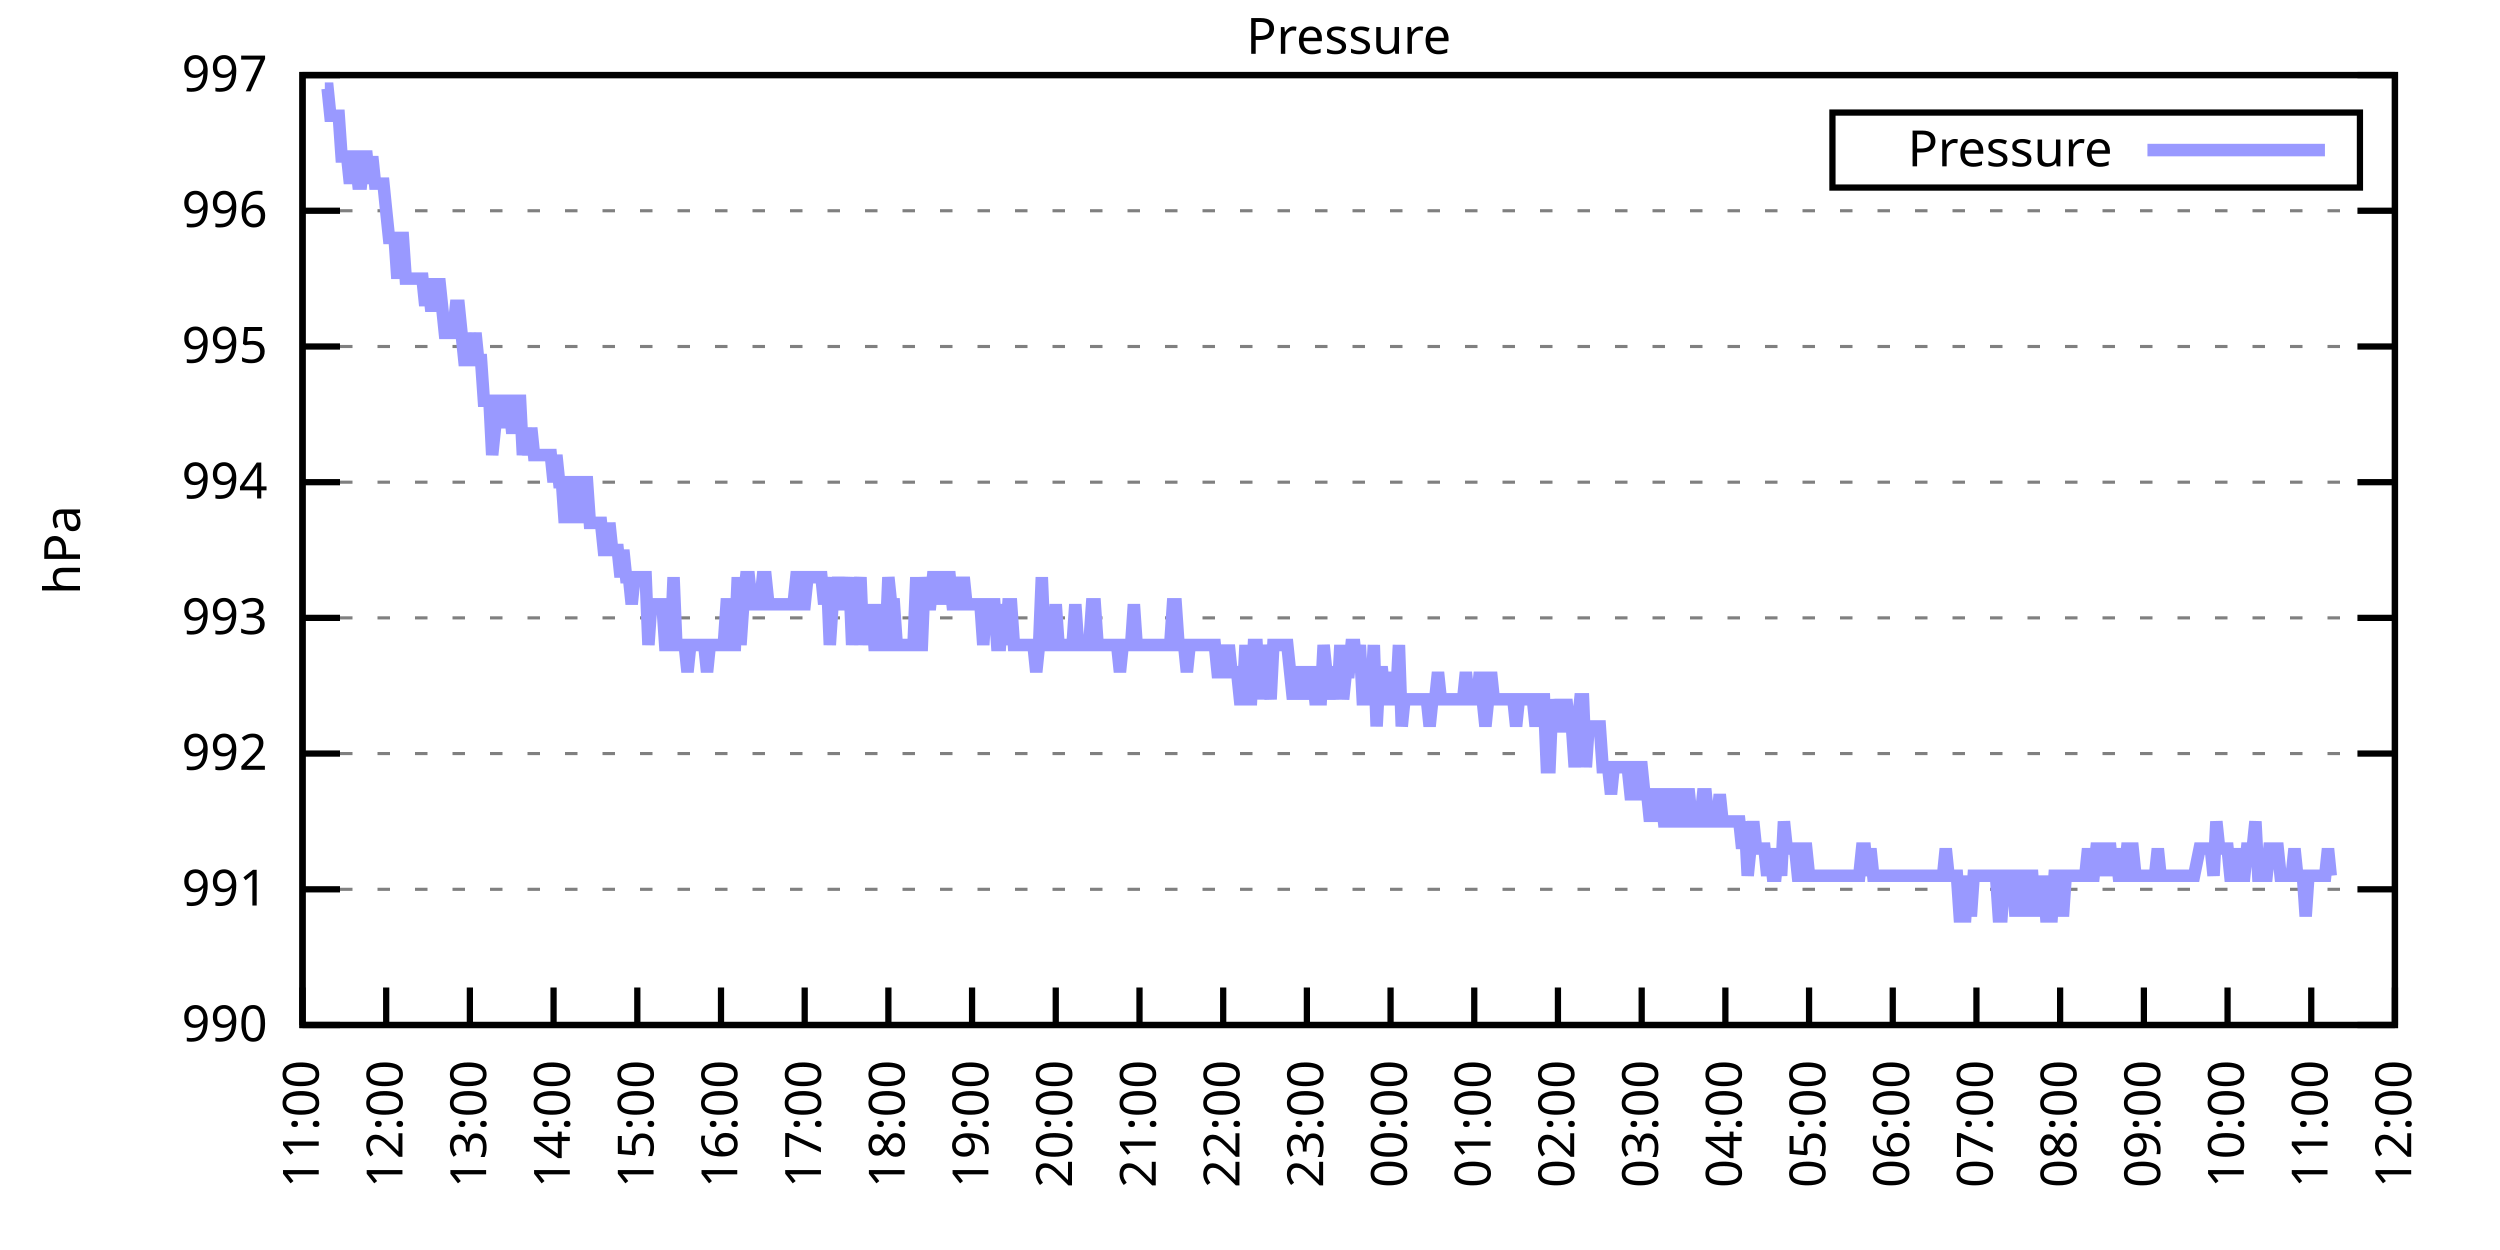
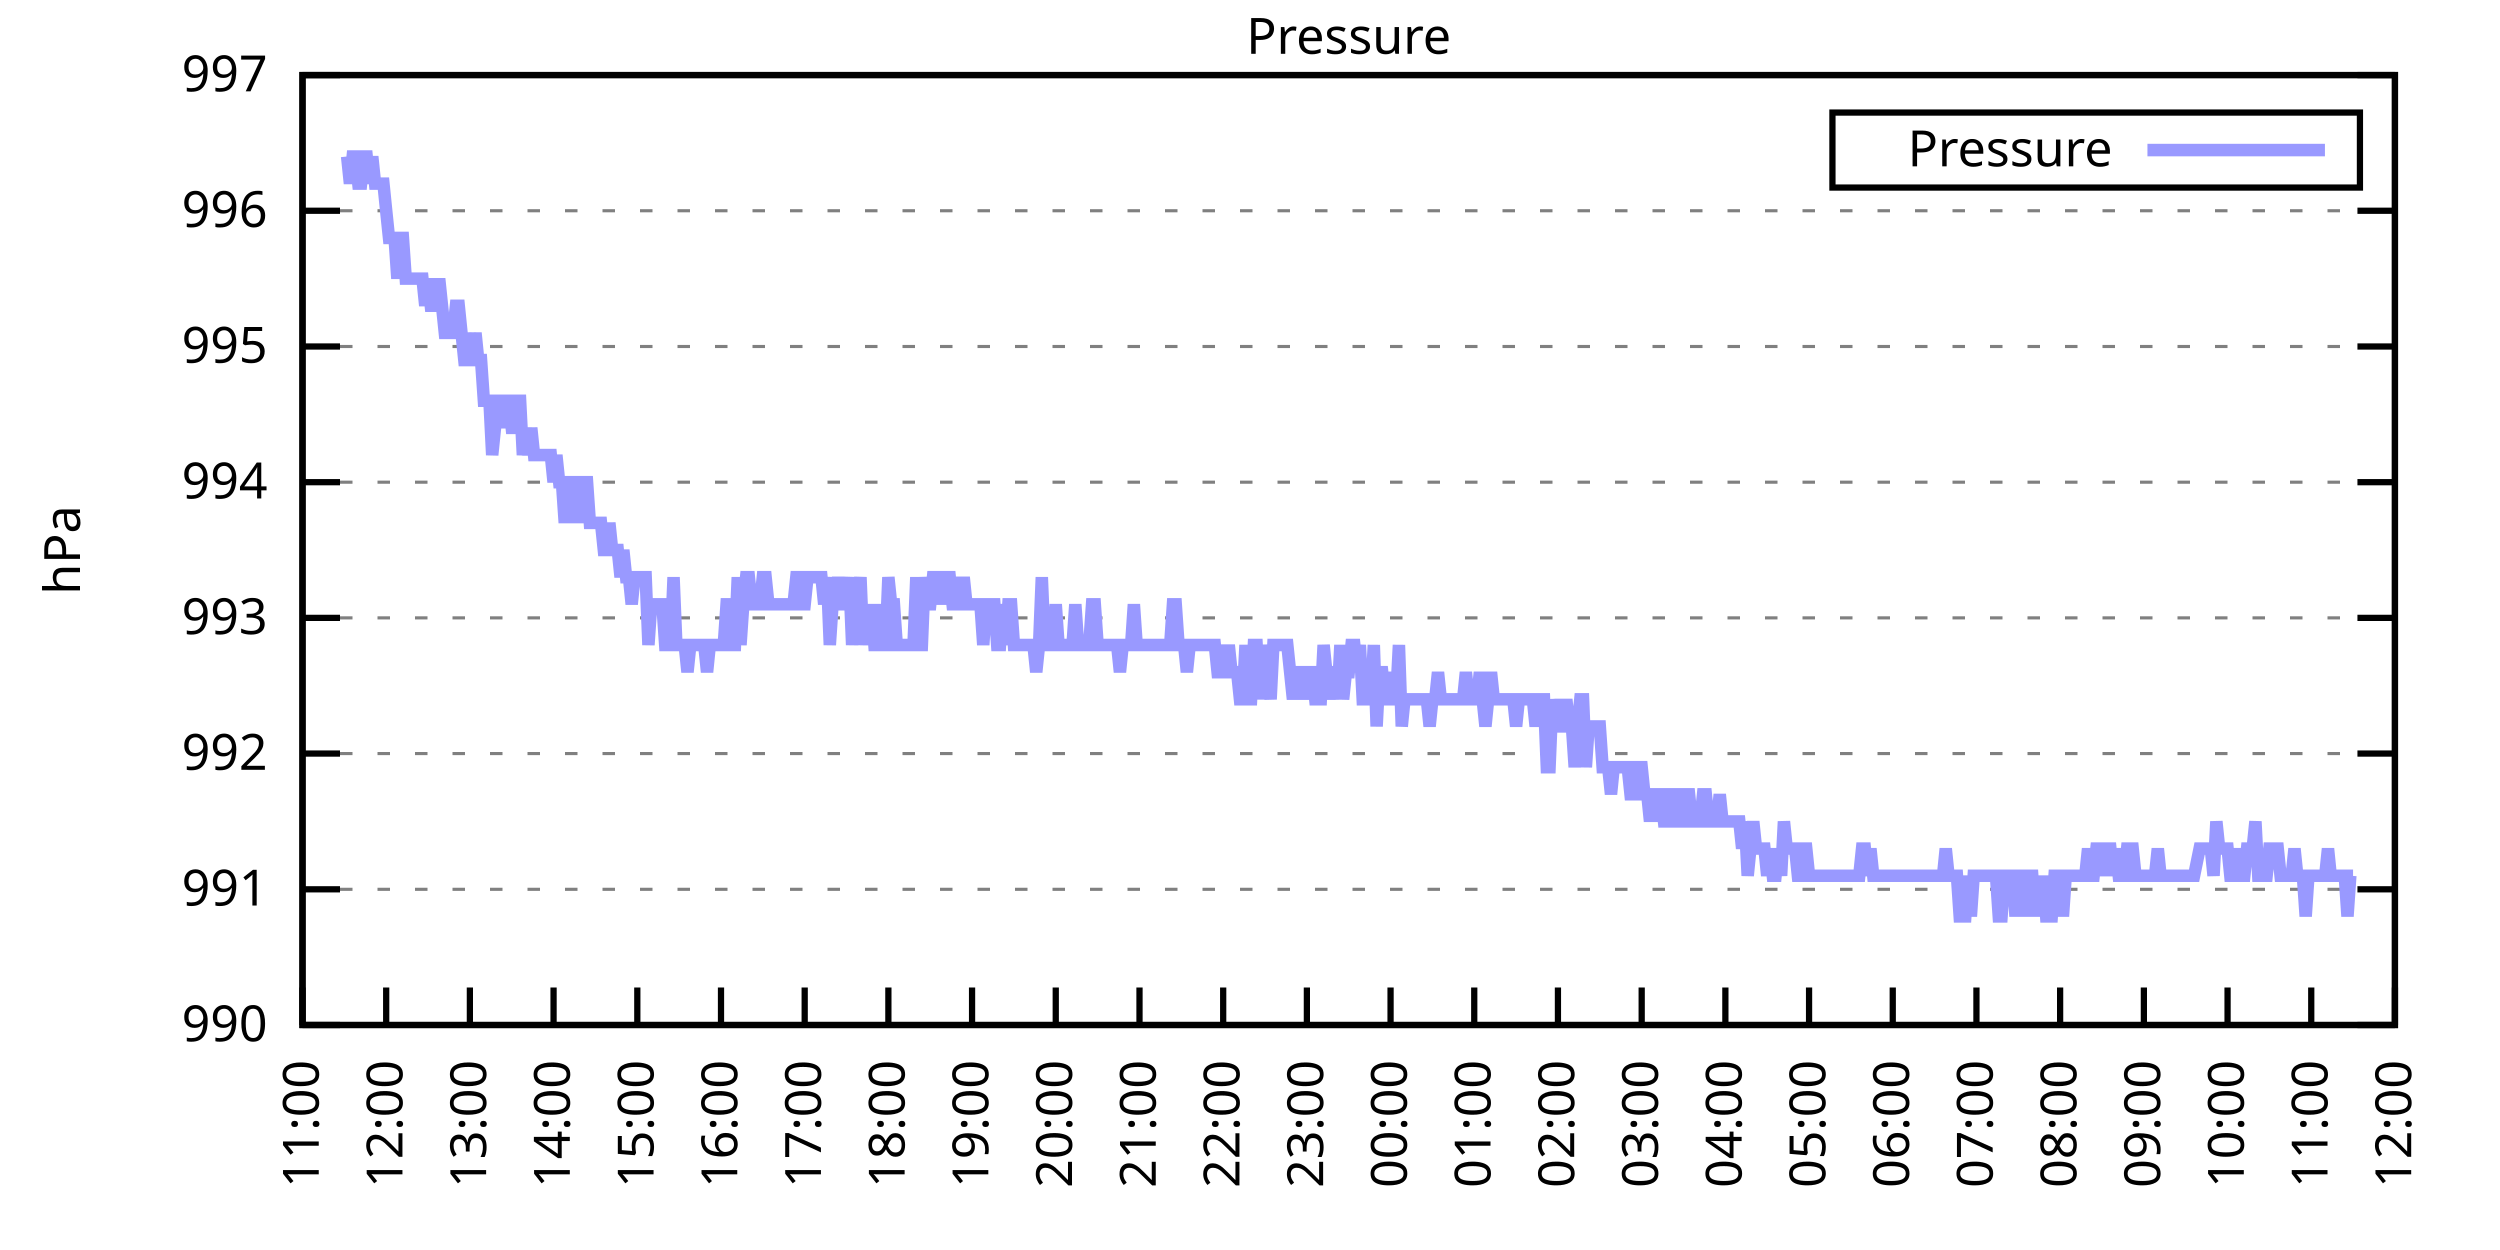
<svg xmlns="http://www.w3.org/2000/svg" xmlns:xlink="http://www.w3.org/1999/xlink" width="400" height="200" viewBox="0 0 400 200">
  <g id="gnuplot_canvas">
    <rect x="0" y="0" width="400" height="200" fill="none" />
    <defs>
      <circle id="gpDot" r="0.5" stroke-width="0.5" stroke="currentColor" />
      <path id="gpPt0" stroke-width="0.333" stroke="currentColor" d="M-1,0 h2 M0,-1 v2" />
      <path id="gpPt1" stroke-width="0.333" stroke="currentColor" d="M-1,-1 L1,1 M1,-1 L-1,1" />
      <path id="gpPt2" stroke-width="0.333" stroke="currentColor" d="M-1,0 L1,0 M0,-1 L0,1 M-1,-1 L1,1 M-1,1 L1,-1" />
      <rect id="gpPt3" stroke-width="0.333" stroke="currentColor" x="-1" y="-1" width="2" height="2" />
      <rect id="gpPt4" stroke-width="0.333" stroke="currentColor" fill="currentColor" x="-1" y="-1" width="2" height="2" />
      <circle id="gpPt5" stroke-width="0.333" stroke="currentColor" cx="0" cy="0" r="1" />
      <use xlink:href="#gpPt5" id="gpPt6" fill="currentColor" stroke="none" />
      <path id="gpPt7" stroke-width="0.333" stroke="currentColor" d="M0,-1.33 L-1.33,0.67 L1.33,0.67 z" />
      <use xlink:href="#gpPt7" id="gpPt8" fill="currentColor" stroke="none" />
      <use xlink:href="#gpPt7" id="gpPt9" stroke="currentColor" transform="rotate(180)" />
      <use xlink:href="#gpPt9" id="gpPt10" fill="currentColor" stroke="none" />
      <use xlink:href="#gpPt3" id="gpPt11" stroke="currentColor" transform="rotate(45)" />
      <use xlink:href="#gpPt11" id="gpPt12" fill="currentColor" stroke="none" />
      <path id="gpPt13" stroke-width="0.333" stroke="currentColor" d="M0,1.330 L1.265,0.411 L0.782,-1.067 L-0.782,-1.076 L-1.265,0.411 z" />
      <use xlink:href="#gpPt13" id="gpPt14" fill="currentColor" stroke="none" />
      <filter id="textbox" filterUnits="objectBoundingBox" x="0" y="0" height="1" width="1">
        <feFlood flood-color="white" flood-opacity="1" result="bgnd" />
        <feComposite in="SourceGraphic" in2="bgnd" operator="atop" />
      </filter>
      <filter id="greybox" filterUnits="objectBoundingBox" x="0" y="0" height="1" width="1">
        <feFlood flood-color="lightgrey" flood-opacity="1" result="grey" />
        <feComposite in="SourceGraphic" in2="grey" operator="atop" />
      </filter>
    </defs>
    <g fill="none" color="white" stroke="currentColor" stroke-width="1.00" stroke-linecap="butt" stroke-linejoin="miter">
</g>
    <g fill="none" color="black" stroke="currentColor" stroke-width="1.00" stroke-linecap="butt" stroke-linejoin="miter">
      <g stroke="none" shape-rendering="crispEdges">
        <polygon fill="rgb(255, 255, 255)" points="48.40,164.00 383.18,164.00 383.18,12.02 48.40,12.02 " />
      </g>
    </g>
    <g fill="none" color="black" stroke="currentColor" stroke-width="1.00" stroke-linecap="butt" stroke-linejoin="miter">
</g>
    <g fill="none" color="black" stroke="black" stroke-width="0.50" stroke-linecap="butt" stroke-linejoin="miter">
</g>
    <g fill="none" color="gray" stroke="currentColor" stroke-width="0.50" stroke-linecap="butt" stroke-linejoin="miter">
      <path stroke="gray" stroke-dasharray="2,4" class="gridline" d="M48.40,164.00 L383.19,164.00  " />
    </g>
    <g fill="none" color="gray" stroke="gray" stroke-width="1.00" stroke-linecap="butt" stroke-linejoin="miter">
</g>
    <g fill="none" color="black" stroke="currentColor" stroke-width="1.00" stroke-linecap="butt" stroke-linejoin="miter">
      <path stroke="black" d="M48.40,164.00 L54.40,164.00 M383.19,164.00 L377.19,164.00  " />
      <g transform="translate(42.80,166.60)" stroke="none" fill="black" font-family="Sans" font-size="8.00" text-anchor="end">
        <text>
          <tspan font-family="Sans"> 990</tspan>
        </text>
      </g>
    </g>
    <g fill="none" color="black" stroke="currentColor" stroke-width="1.00" stroke-linecap="butt" stroke-linejoin="miter">
</g>
    <g fill="none" color="black" stroke="black" stroke-width="0.50" stroke-linecap="butt" stroke-linejoin="miter">
</g>
    <g fill="none" color="gray" stroke="currentColor" stroke-width="0.50" stroke-linecap="butt" stroke-linejoin="miter">
      <path stroke="gray" stroke-dasharray="2,4" class="gridline" d="M48.40,142.29 L383.19,142.29  " />
    </g>
    <g fill="none" color="gray" stroke="gray" stroke-width="1.00" stroke-linecap="butt" stroke-linejoin="miter">
</g>
    <g fill="none" color="black" stroke="currentColor" stroke-width="1.00" stroke-linecap="butt" stroke-linejoin="miter">
      <path stroke="black" d="M48.40,142.29 L54.40,142.29 M383.19,142.29 L377.19,142.29  " />
      <g transform="translate(42.80,144.89)" stroke="none" fill="black" font-family="Sans" font-size="8.00" text-anchor="end">
        <text>
          <tspan font-family="Sans"> 991</tspan>
        </text>
      </g>
    </g>
    <g fill="none" color="black" stroke="currentColor" stroke-width="1.00" stroke-linecap="butt" stroke-linejoin="miter">
</g>
    <g fill="none" color="black" stroke="black" stroke-width="0.50" stroke-linecap="butt" stroke-linejoin="miter">
</g>
    <g fill="none" color="gray" stroke="currentColor" stroke-width="0.50" stroke-linecap="butt" stroke-linejoin="miter">
      <path stroke="gray" stroke-dasharray="2,4" class="gridline" d="M48.40,120.57 L383.19,120.57  " />
    </g>
    <g fill="none" color="gray" stroke="gray" stroke-width="1.00" stroke-linecap="butt" stroke-linejoin="miter">
</g>
    <g fill="none" color="black" stroke="currentColor" stroke-width="1.00" stroke-linecap="butt" stroke-linejoin="miter">
      <path stroke="black" d="M48.40,120.57 L54.40,120.57 M383.19,120.57 L377.19,120.57  " />
      <g transform="translate(42.80,123.17)" stroke="none" fill="black" font-family="Sans" font-size="8.00" text-anchor="end">
        <text>
          <tspan font-family="Sans"> 992</tspan>
        </text>
      </g>
    </g>
    <g fill="none" color="black" stroke="currentColor" stroke-width="1.00" stroke-linecap="butt" stroke-linejoin="miter">
</g>
    <g fill="none" color="black" stroke="black" stroke-width="0.50" stroke-linecap="butt" stroke-linejoin="miter">
</g>
    <g fill="none" color="gray" stroke="currentColor" stroke-width="0.50" stroke-linecap="butt" stroke-linejoin="miter">
      <path stroke="gray" stroke-dasharray="2,4" class="gridline" d="M48.40,98.86 L383.19,98.86  " />
    </g>
    <g fill="none" color="gray" stroke="gray" stroke-width="1.00" stroke-linecap="butt" stroke-linejoin="miter">
</g>
    <g fill="none" color="black" stroke="currentColor" stroke-width="1.00" stroke-linecap="butt" stroke-linejoin="miter">
      <path stroke="black" d="M48.40,98.86 L54.40,98.86 M383.19,98.86 L377.19,98.86  " />
      <g transform="translate(42.80,101.46)" stroke="none" fill="black" font-family="Sans" font-size="8.00" text-anchor="end">
        <text>
          <tspan font-family="Sans"> 993</tspan>
        </text>
      </g>
    </g>
    <g fill="none" color="black" stroke="currentColor" stroke-width="1.00" stroke-linecap="butt" stroke-linejoin="miter">
</g>
    <g fill="none" color="black" stroke="black" stroke-width="0.50" stroke-linecap="butt" stroke-linejoin="miter">
</g>
    <g fill="none" color="gray" stroke="currentColor" stroke-width="0.50" stroke-linecap="butt" stroke-linejoin="miter">
      <path stroke="gray" stroke-dasharray="2,4" class="gridline" d="M48.40,77.15 L383.19,77.15  " />
    </g>
    <g fill="none" color="gray" stroke="gray" stroke-width="1.00" stroke-linecap="butt" stroke-linejoin="miter">
</g>
    <g fill="none" color="black" stroke="currentColor" stroke-width="1.00" stroke-linecap="butt" stroke-linejoin="miter">
      <path stroke="black" d="M48.40,77.15 L54.40,77.15 M383.19,77.15 L377.19,77.15  " />
      <g transform="translate(42.80,79.75)" stroke="none" fill="black" font-family="Sans" font-size="8.00" text-anchor="end">
        <text>
          <tspan font-family="Sans"> 994</tspan>
        </text>
      </g>
    </g>
    <g fill="none" color="black" stroke="currentColor" stroke-width="1.00" stroke-linecap="butt" stroke-linejoin="miter">
</g>
    <g fill="none" color="black" stroke="black" stroke-width="0.50" stroke-linecap="butt" stroke-linejoin="miter">
</g>
    <g fill="none" color="gray" stroke="currentColor" stroke-width="0.50" stroke-linecap="butt" stroke-linejoin="miter">
      <path stroke="gray" stroke-dasharray="2,4" class="gridline" d="M48.40,55.44 L383.19,55.44  " />
    </g>
    <g fill="none" color="gray" stroke="gray" stroke-width="1.00" stroke-linecap="butt" stroke-linejoin="miter">
</g>
    <g fill="none" color="black" stroke="currentColor" stroke-width="1.00" stroke-linecap="butt" stroke-linejoin="miter">
      <path stroke="black" d="M48.40,55.44 L54.40,55.44 M383.19,55.44 L377.19,55.44  " />
      <g transform="translate(42.80,58.04)" stroke="none" fill="black" font-family="Sans" font-size="8.00" text-anchor="end">
        <text>
          <tspan font-family="Sans"> 995</tspan>
        </text>
      </g>
    </g>
    <g fill="none" color="black" stroke="currentColor" stroke-width="1.00" stroke-linecap="butt" stroke-linejoin="miter">
</g>
    <g fill="none" color="black" stroke="black" stroke-width="0.50" stroke-linecap="butt" stroke-linejoin="miter">
</g>
    <g fill="none" color="gray" stroke="currentColor" stroke-width="0.50" stroke-linecap="butt" stroke-linejoin="miter">
      <path stroke="gray" stroke-dasharray="2,4" class="gridline" d="M48.40,33.72 L383.19,33.72  " />
    </g>
    <g fill="none" color="gray" stroke="gray" stroke-width="1.00" stroke-linecap="butt" stroke-linejoin="miter">
</g>
    <g fill="none" color="black" stroke="currentColor" stroke-width="1.00" stroke-linecap="butt" stroke-linejoin="miter">
      <path stroke="black" d="M48.40,33.72 L54.40,33.72 M383.19,33.72 L377.19,33.72  " />
      <g transform="translate(42.80,36.32)" stroke="none" fill="black" font-family="Sans" font-size="8.00" text-anchor="end">
        <text>
          <tspan font-family="Sans"> 996</tspan>
        </text>
      </g>
    </g>
    <g fill="none" color="black" stroke="currentColor" stroke-width="1.00" stroke-linecap="butt" stroke-linejoin="miter">
</g>
    <g fill="none" color="black" stroke="black" stroke-width="0.50" stroke-linecap="butt" stroke-linejoin="miter">
</g>
    <g fill="none" color="gray" stroke="currentColor" stroke-width="0.50" stroke-linecap="butt" stroke-linejoin="miter">
      <path stroke="gray" stroke-dasharray="2,4" class="gridline" d="M48.40,12.01 L383.19,12.01  " />
    </g>
    <g fill="none" color="gray" stroke="gray" stroke-width="1.00" stroke-linecap="butt" stroke-linejoin="miter">
</g>
    <g fill="none" color="black" stroke="currentColor" stroke-width="1.00" stroke-linecap="butt" stroke-linejoin="miter">
      <path stroke="black" d="M48.40,12.01 L54.40,12.01 M383.19,12.01 L377.19,12.01  " />
      <g transform="translate(42.80,14.61)" stroke="none" fill="black" font-family="Sans" font-size="8.00" text-anchor="end">
        <text>
          <tspan font-family="Sans"> 997</tspan>
        </text>
      </g>
    </g>
    <g fill="none" color="black" stroke="currentColor" stroke-width="1.00" stroke-linecap="butt" stroke-linejoin="miter">
      <path stroke="black" d="M48.40,164.00 L48.40,158.00  " />
      <g transform="translate(51.00,169.60) rotate(270.00)" stroke="none" fill="black" font-family="Sans" font-size="8.00" text-anchor="end">
        <text>
          <tspan font-family="Sans">11:00</tspan>
        </text>
      </g>
    </g>
    <g fill="none" color="black" stroke="currentColor" stroke-width="1.00" stroke-linecap="butt" stroke-linejoin="miter">
      <path stroke="black" d="M61.79,164.00 L61.79,158.00  " />
      <g transform="translate(64.39,169.60) rotate(270.00)" stroke="none" fill="black" font-family="Sans" font-size="8.00" text-anchor="end">
        <text>
          <tspan font-family="Sans">12:00</tspan>
        </text>
      </g>
    </g>
    <g fill="none" color="black" stroke="currentColor" stroke-width="1.00" stroke-linecap="butt" stroke-linejoin="miter">
      <path stroke="black" d="M75.18,164.00 L75.18,158.00  " />
      <g transform="translate(77.78,169.60) rotate(270.00)" stroke="none" fill="black" font-family="Sans" font-size="8.00" text-anchor="end">
        <text>
          <tspan font-family="Sans">13:00</tspan>
        </text>
      </g>
    </g>
    <g fill="none" color="black" stroke="currentColor" stroke-width="1.00" stroke-linecap="butt" stroke-linejoin="miter">
      <path stroke="black" d="M88.57,164.00 L88.57,158.00  " />
      <g transform="translate(91.17,169.60) rotate(270.00)" stroke="none" fill="black" font-family="Sans" font-size="8.00" text-anchor="end">
        <text>
          <tspan font-family="Sans">14:00</tspan>
        </text>
      </g>
    </g>
    <g fill="none" color="black" stroke="currentColor" stroke-width="1.00" stroke-linecap="butt" stroke-linejoin="miter">
      <path stroke="black" d="M101.97,164.00 L101.97,158.00  " />
      <g transform="translate(104.57,169.60) rotate(270.00)" stroke="none" fill="black" font-family="Sans" font-size="8.00" text-anchor="end">
        <text>
          <tspan font-family="Sans">15:00</tspan>
        </text>
      </g>
    </g>
    <g fill="none" color="black" stroke="currentColor" stroke-width="1.00" stroke-linecap="butt" stroke-linejoin="miter">
      <path stroke="black" d="M115.36,164.00 L115.36,158.00  " />
      <g transform="translate(117.96,169.60) rotate(270.00)" stroke="none" fill="black" font-family="Sans" font-size="8.00" text-anchor="end">
        <text>
          <tspan font-family="Sans">16:00</tspan>
        </text>
      </g>
    </g>
    <g fill="none" color="black" stroke="currentColor" stroke-width="1.00" stroke-linecap="butt" stroke-linejoin="miter">
      <path stroke="black" d="M128.75,164.00 L128.75,158.00  " />
      <g transform="translate(131.35,169.60) rotate(270.00)" stroke="none" fill="black" font-family="Sans" font-size="8.00" text-anchor="end">
        <text>
          <tspan font-family="Sans">17:00</tspan>
        </text>
      </g>
    </g>
    <g fill="none" color="black" stroke="currentColor" stroke-width="1.00" stroke-linecap="butt" stroke-linejoin="miter">
      <path stroke="black" d="M142.14,164.00 L142.14,158.00  " />
      <g transform="translate(144.74,169.60) rotate(270.00)" stroke="none" fill="black" font-family="Sans" font-size="8.00" text-anchor="end">
        <text>
          <tspan font-family="Sans">18:00</tspan>
        </text>
      </g>
    </g>
    <g fill="none" color="black" stroke="currentColor" stroke-width="1.00" stroke-linecap="butt" stroke-linejoin="miter">
      <path stroke="black" d="M155.53,164.00 L155.53,158.00  " />
      <g transform="translate(158.13,169.60) rotate(270.00)" stroke="none" fill="black" font-family="Sans" font-size="8.00" text-anchor="end">
        <text>
          <tspan font-family="Sans">19:00</tspan>
        </text>
      </g>
    </g>
    <g fill="none" color="black" stroke="currentColor" stroke-width="1.00" stroke-linecap="butt" stroke-linejoin="miter">
      <path stroke="black" d="M168.92,164.00 L168.92,158.00  " />
      <g transform="translate(171.52,169.60) rotate(270.00)" stroke="none" fill="black" font-family="Sans" font-size="8.00" text-anchor="end">
        <text>
          <tspan font-family="Sans">20:00</tspan>
        </text>
      </g>
    </g>
    <g fill="none" color="black" stroke="currentColor" stroke-width="1.00" stroke-linecap="butt" stroke-linejoin="miter">
      <path stroke="black" d="M182.32,164.00 L182.32,158.00  " />
      <g transform="translate(184.92,169.60) rotate(270.00)" stroke="none" fill="black" font-family="Sans" font-size="8.00" text-anchor="end">
        <text>
          <tspan font-family="Sans">21:00</tspan>
        </text>
      </g>
    </g>
    <g fill="none" color="black" stroke="currentColor" stroke-width="1.00" stroke-linecap="butt" stroke-linejoin="miter">
      <path stroke="black" d="M195.71,164.00 L195.71,158.00  " />
      <g transform="translate(198.31,169.60) rotate(270.00)" stroke="none" fill="black" font-family="Sans" font-size="8.00" text-anchor="end">
        <text>
          <tspan font-family="Sans">22:00</tspan>
        </text>
      </g>
    </g>
    <g fill="none" color="black" stroke="currentColor" stroke-width="1.00" stroke-linecap="butt" stroke-linejoin="miter">
      <path stroke="black" d="M209.10,164.00 L209.10,158.00  " />
      <g transform="translate(211.70,169.60) rotate(270.00)" stroke="none" fill="black" font-family="Sans" font-size="8.00" text-anchor="end">
        <text>
          <tspan font-family="Sans">23:00</tspan>
        </text>
      </g>
    </g>
    <g fill="none" color="black" stroke="currentColor" stroke-width="1.00" stroke-linecap="butt" stroke-linejoin="miter">
      <path stroke="black" d="M222.49,164.00 L222.49,158.00  " />
      <g transform="translate(225.09,169.60) rotate(270.00)" stroke="none" fill="black" font-family="Sans" font-size="8.00" text-anchor="end">
        <text>
          <tspan font-family="Sans">00:00</tspan>
        </text>
      </g>
    </g>
    <g fill="none" color="black" stroke="currentColor" stroke-width="1.00" stroke-linecap="butt" stroke-linejoin="miter">
      <path stroke="black" d="M235.88,164.00 L235.88,158.00  " />
      <g transform="translate(238.48,169.60) rotate(270.00)" stroke="none" fill="black" font-family="Sans" font-size="8.00" text-anchor="end">
        <text>
          <tspan font-family="Sans">01:00</tspan>
        </text>
      </g>
    </g>
    <g fill="none" color="black" stroke="currentColor" stroke-width="1.00" stroke-linecap="butt" stroke-linejoin="miter">
      <path stroke="black" d="M249.27,164.00 L249.27,158.00  " />
      <g transform="translate(251.87,169.60) rotate(270.00)" stroke="none" fill="black" font-family="Sans" font-size="8.00" text-anchor="end">
        <text>
          <tspan font-family="Sans">02:00</tspan>
        </text>
      </g>
    </g>
    <g fill="none" color="black" stroke="currentColor" stroke-width="1.00" stroke-linecap="butt" stroke-linejoin="miter">
      <path stroke="black" d="M262.67,164.00 L262.67,158.00  " />
      <g transform="translate(265.27,169.60) rotate(270.00)" stroke="none" fill="black" font-family="Sans" font-size="8.00" text-anchor="end">
        <text>
          <tspan font-family="Sans">03:00</tspan>
        </text>
      </g>
    </g>
    <g fill="none" color="black" stroke="currentColor" stroke-width="1.00" stroke-linecap="butt" stroke-linejoin="miter">
      <path stroke="black" d="M276.06,164.00 L276.06,158.00  " />
      <g transform="translate(278.66,169.60) rotate(270.00)" stroke="none" fill="black" font-family="Sans" font-size="8.00" text-anchor="end">
        <text>
          <tspan font-family="Sans">04:00</tspan>
        </text>
      </g>
    </g>
    <g fill="none" color="black" stroke="currentColor" stroke-width="1.00" stroke-linecap="butt" stroke-linejoin="miter">
      <path stroke="black" d="M289.45,164.00 L289.45,158.00  " />
      <g transform="translate(292.05,169.60) rotate(270.00)" stroke="none" fill="black" font-family="Sans" font-size="8.00" text-anchor="end">
        <text>
          <tspan font-family="Sans">05:00</tspan>
        </text>
      </g>
    </g>
    <g fill="none" color="black" stroke="currentColor" stroke-width="1.00" stroke-linecap="butt" stroke-linejoin="miter">
      <path stroke="black" d="M302.84,164.00 L302.84,158.00  " />
      <g transform="translate(305.44,169.60) rotate(270.00)" stroke="none" fill="black" font-family="Sans" font-size="8.00" text-anchor="end">
        <text>
          <tspan font-family="Sans">06:00</tspan>
        </text>
      </g>
    </g>
    <g fill="none" color="black" stroke="currentColor" stroke-width="1.00" stroke-linecap="butt" stroke-linejoin="miter">
      <path stroke="black" d="M316.23,164.00 L316.23,158.00  " />
      <g transform="translate(318.83,169.60) rotate(270.00)" stroke="none" fill="black" font-family="Sans" font-size="8.00" text-anchor="end">
        <text>
          <tspan font-family="Sans">07:00</tspan>
        </text>
      </g>
    </g>
    <g fill="none" color="black" stroke="currentColor" stroke-width="1.00" stroke-linecap="butt" stroke-linejoin="miter">
      <path stroke="black" d="M329.62,164.00 L329.62,158.00  " />
      <g transform="translate(332.22,169.60) rotate(270.00)" stroke="none" fill="black" font-family="Sans" font-size="8.00" text-anchor="end">
        <text>
          <tspan font-family="Sans">08:00</tspan>
        </text>
      </g>
    </g>
    <g fill="none" color="black" stroke="currentColor" stroke-width="1.00" stroke-linecap="butt" stroke-linejoin="miter">
      <path stroke="black" d="M343.02,164.00 L343.02,158.00  " />
      <g transform="translate(345.62,169.60) rotate(270.00)" stroke="none" fill="black" font-family="Sans" font-size="8.00" text-anchor="end">
        <text>
          <tspan font-family="Sans">09:00</tspan>
        </text>
      </g>
    </g>
    <g fill="none" color="black" stroke="currentColor" stroke-width="1.00" stroke-linecap="butt" stroke-linejoin="miter">
      <path stroke="black" d="M356.41,164.00 L356.41,158.00  " />
      <g transform="translate(359.01,169.60) rotate(270.00)" stroke="none" fill="black" font-family="Sans" font-size="8.00" text-anchor="end">
        <text>
          <tspan font-family="Sans">10:00</tspan>
        </text>
      </g>
    </g>
    <g fill="none" color="black" stroke="currentColor" stroke-width="1.00" stroke-linecap="butt" stroke-linejoin="miter">
      <path stroke="black" d="M369.80,164.00 L369.80,158.00  " />
      <g transform="translate(372.40,169.60) rotate(270.00)" stroke="none" fill="black" font-family="Sans" font-size="8.00" text-anchor="end">
        <text>
          <tspan font-family="Sans">11:00</tspan>
        </text>
      </g>
    </g>
    <g fill="none" color="black" stroke="currentColor" stroke-width="1.00" stroke-linecap="butt" stroke-linejoin="miter">
      <path stroke="black" d="M383.19,164.00 L383.19,158.00  " />
      <g transform="translate(385.79,169.60) rotate(270.00)" stroke="none" fill="black" font-family="Sans" font-size="8.00" text-anchor="end">
        <text>
          <tspan font-family="Sans">12:00</tspan>
        </text>
      </g>
    </g>
    <g fill="none" color="black" stroke="currentColor" stroke-width="1.00" stroke-linecap="butt" stroke-linejoin="miter">
</g>
    <g fill="none" color="black" stroke="currentColor" stroke-width="1.00" stroke-linecap="butt" stroke-linejoin="miter">
      <path stroke="black" d="M48.40,12.01 L48.40,164.00 L383.19,164.00 L383.19,12.01 L48.40,12.01 Z  " />
    </g>
    <g fill="none" color="black" stroke="currentColor" stroke-width="1.00" stroke-linecap="butt" stroke-linejoin="miter">
</g>
    <g fill="none" color="black" stroke="currentColor" stroke-width="1.00" stroke-linecap="butt" stroke-linejoin="miter">
      <path stroke="black" d="M293.19,30.01 L293.19,18.01 L377.59,18.01 L377.59,30.01 L293.19,30.01 Z  " />
    </g>
    <g id="Pressure_plot_1">
      <g fill="none" color="white" stroke="black" stroke-width="2.00" stroke-linecap="butt" stroke-linejoin="miter">
</g>
      <g fill="none" color="black" stroke="currentColor" stroke-width="2.00" stroke-linecap="butt" stroke-linejoin="miter">
        <g transform="translate(337.99,26.61)" stroke="none" fill="black" font-family="Sans" font-size="8.00" text-anchor="end">
          <text>
            <tspan font-family="Sans">Pressure</tspan>
          </text>
        </g>
      </g>
      <g fill="none" color="black" stroke="currentColor" stroke-width="2.00" stroke-linecap="butt" stroke-linejoin="miter">
-         <path stroke="rgb(153, 153, 255)" d="M343.59,24.01 L371.99,24.01 M51.97,14.18 L52.42,14.18 L52.86,18.52 L53.31,18.52 L53.76,18.52 L54.20,18.52   L54.65,25.04 L55.10,25.04 L55.54,25.04 L55.99,29.38 L56.43,25.04 L56.88,25.04 L57.33,29.38 L57.77,29.38   L58.22,25.04 L58.67,25.04 L59.11,29.38 L59.56,25.04 L60.01,29.38 L60.45,29.38 L60.90,29.38 L61.35,29.38   L61.79,33.72 L62.24,38.07 L62.68,38.07 L63.13,38.07 L63.58,44.58 L64.02,38.07 L64.47,38.07 L64.92,44.58   L65.36,44.58 L65.81,44.58 L66.26,44.58 L66.70,44.58 L67.15,44.58 L67.59,44.58 L68.04,48.92 L68.49,44.58   L68.93,48.92 L69.38,48.92 L69.83,48.92 L70.27,44.58 L70.72,48.92 L71.17,53.26 L71.61,53.26 L72.06,53.26   L72.50,53.26 L72.95,48.92 L73.40,48.92 L73.84,53.26 L74.29,57.61 L74.74,57.61 L75.18,53.26 L75.63,57.61   L76.08,53.26 L76.52,57.61 L76.97,57.61 L77.42,64.12 L77.86,64.12 L78.31,64.12 L78.75,72.81 L79.20,68.46   L79.65,64.12 L80.09,64.12 L80.54,68.46 L80.99,64.12 L81.43,64.12 L81.88,68.46 L82.33,68.46 L82.77,64.12   L83.22,64.12 L83.66,72.81 L84.11,68.46 L84.56,72.81 L85.00,68.46 L85.45,72.81 L85.90,72.81 L86.34,72.81   L86.79,72.81 L87.24,72.81 L87.68,72.81 L88.13,72.81 L88.57,77.15 L89.02,72.81 L89.47,77.15 L89.91,77.15   L90.36,83.66 L90.81,77.15 L91.25,77.15 L91.70,83.66 L92.15,77.15 L92.59,77.15 L93.04,83.66 L93.49,77.15   L93.93,77.15 L94.38,83.66 L94.82,83.66 L95.27,83.66 L95.72,83.66 L96.16,83.66 L96.61,88.00 L97.06,88.00   L97.50,83.66 L97.95,88.00 L98.40,88.00 L98.84,88.00 L99.29,92.35 L99.73,88.00 L100.18,92.35 L100.63,92.35   L101.07,96.69 L101.52,92.35 L101.97,92.35 L102.41,92.35 L102.86,92.35 L103.31,92.35 L103.75,103.20 L104.20,96.69   L104.64,96.69 L105.09,96.69 L105.54,96.69 L105.98,96.69 L106.43,103.20 L106.88,103.20 L107.32,103.20 L107.77,92.35   L108.22,103.20 L108.66,103.20 L109.11,103.20 L109.55,103.20 L110.00,107.55 L110.45,103.20 L110.89,103.20 L111.34,103.20   L111.79,103.20 L112.23,103.20 L112.68,103.20 L113.13,107.55 L113.57,103.20 L114.02,103.20 L114.47,103.20 L114.91,103.20   L115.36,103.20 L115.80,103.20 L116.25,96.69 L116.70,96.69 L117.14,103.20 L117.59,103.20 L118.04,92.35 L118.48,103.20   L118.93,96.69 L119.38,92.35 L119.82,92.35 L120.27,96.69 L120.71,96.69 L121.16,96.69 L121.61,96.69 L122.05,92.35   L122.50,92.35 L122.95,96.69 L123.39,96.69 L123.84,96.69 L124.29,96.69 L124.73,96.69 L125.18,96.69 L125.62,96.69   L126.07,96.69 L126.52,96.69 L126.96,96.69 L127.41,92.35 L127.86,92.35 L128.30,96.69 L128.75,96.69 L129.20,92.35   L129.64,92.35 L130.09,92.35 L130.54,92.35 L130.98,92.35 L131.43,92.35 L131.87,96.69 L132.32,92.35 L132.77,103.20   L133.21,96.69 L133.66,96.69 L134.11,92.35 L134.55,96.69 L135.00,96.69 L135.45,96.69 L135.89,92.35 L136.34,103.20   L136.78,96.69 L137.23,96.69 L137.68,92.35 L138.12,103.20 L138.57,96.69 L139.02,103.20 L139.46,96.69 L139.91,103.20   L140.36,103.20 L140.80,96.69 L141.25,103.20 L141.69,103.20 L142.14,92.35 L142.59,96.69 L143.03,96.69 L143.48,103.20   L143.93,103.20 L144.37,103.20 L144.82,103.20 L145.27,103.20 L145.71,103.20 L146.16,103.20 L146.61,92.35 L147.05,103.20   L147.50,103.20 L147.94,92.35 L148.39,96.69 L148.84,96.69 L149.28,92.35 L149.73,92.35 L150.18,92.35 L150.62,96.69   L151.07,92.35 L151.52,92.35 L151.96,92.35 L152.41,96.69 L152.85,96.69 L153.30,92.35 L153.75,96.69 L154.19,92.35   L154.64,96.69 L155.09,96.69 L155.53,96.69 L155.98,96.69 L156.43,96.69 L156.87,96.69 L157.32,103.20 L157.76,96.69   L158.21,96.69 L158.66,96.69 L159.10,96.69 L159.55,103.20 L160.00,103.20 L160.44,96.69 L160.89,103.20 L161.34,96.69   L161.78,96.69 L162.23,103.20 L162.67,103.20 L163.12,103.20 L163.57,103.20 L164.01,103.20 L164.46,103.20 L164.91,103.20   L165.35,103.20 L165.80,107.55 L166.25,103.20 L166.69,92.35 L167.14,103.20 L167.59,103.20 L168.03,103.20 L168.48,103.20   L168.92,96.69 L169.37,103.20 L169.82,103.20 L170.26,103.20 L170.71,103.20 L171.16,103.20 L171.60,103.20 L172.05,96.69   L172.50,103.20 L172.94,103.20 L173.39,103.20 L173.83,103.20 L174.28,103.20 L174.73,96.69 L175.17,96.69 L175.62,103.20   L176.07,103.20 L176.51,103.20 L176.96,103.20 L177.41,103.20 L177.85,103.20 L178.30,103.20 L178.74,103.20 L179.19,107.55   L179.64,103.20 L180.08,103.20 L180.53,103.20 L180.98,103.20 L181.42,96.69 L181.87,103.20 L182.32,103.20 L182.76,103.20   L183.21,103.20 L183.66,103.20 L184.10,103.20 L184.55,103.20 L184.99,103.20 L185.44,103.20 L185.89,103.20 L186.33,103.20   L186.78,103.20 L187.23,103.20 L187.67,96.69 L188.12,96.69 L188.57,103.20 L189.01,103.20 L189.46,103.20 L189.90,107.55   L190.35,103.20 L190.80,103.20 L191.24,103.20 L191.69,103.20 L192.14,103.20 L192.58,103.20 L193.03,103.20 L193.48,103.20   L193.92,103.20 L194.37,103.20 L194.81,107.55 L195.26,107.55 L195.71,103.20 L196.15,107.55 L196.60,103.20 L197.05,107.55   L197.49,107.55 L197.94,107.55 L198.39,111.89 L198.83,111.89 L199.28,103.20 L199.73,111.89 L200.17,111.89 L200.62,103.20   L201.06,103.20 L201.51,111.89 L201.96,103.20 L202.40,107.55 L202.85,107.55 L203.30,111.89 L203.74,103.20 L204.19,103.20   L204.64,103.20 L205.08,103.20 L205.53,103.20 L205.97,103.20 L206.42,107.55 L206.87,111.89 L207.31,107.55 L207.76,107.55   L208.21,107.55 L208.65,111.89 L209.10,107.55 L209.55,107.55 L209.99,107.55 L210.44,111.89 L210.88,111.89 L211.33,111.89   L211.78,103.20 L212.22,107.55 L212.67,111.89 L213.12,107.55 L213.56,107.55 L214.01,111.89 L214.46,103.20 L214.90,111.89   L215.35,107.55 L215.80,107.55 L216.24,103.20 L216.69,103.20 L217.13,107.55 L217.58,103.20 L218.03,111.89 L218.47,111.89   L218.92,107.55 L219.37,111.89 L219.81,103.20 L220.26,116.23 L220.71,107.55 L221.15,107.55 L221.60,111.89 L222.04,111.89   L222.49,107.55 L222.94,111.89 L223.38,111.89 L223.83,103.20 L224.28,116.23 L224.72,111.89 L225.17,111.89 L225.62,111.89   L226.06,111.89 L226.51,111.89 L226.95,111.89 L227.40,111.89 L227.85,111.89 L228.29,111.89 L228.74,116.23 L229.19,111.89   L229.63,111.89 L230.08,107.55 L230.53,111.89 L230.97,111.89 L231.42,111.89 L231.86,111.89 L232.31,111.89 L232.76,111.89   L233.20,111.89 L233.65,111.89 L234.10,111.89 L234.54,107.55 L234.99,111.89 L235.44,111.89 L235.88,111.89 L236.33,111.89   L236.78,107.55 L237.22,111.89 L237.67,116.23 L238.11,111.89 L238.56,107.55 L239.01,111.89 L239.45,111.89 L239.90,111.89   L240.35,111.89 L240.79,111.89 L241.24,111.89 L241.69,111.89 L242.13,111.89 L242.58,116.23 L243.02,111.89 L243.47,111.89   L243.92,111.89 L244.36,111.89 L244.81,111.89 L245.26,111.89 L245.70,116.23 L246.15,111.89 L246.60,111.89 L247.04,111.89   L247.49,122.75 L247.93,122.75 L248.38,111.89 L248.83,116.23 L249.27,116.23 L249.72,111.89 L250.17,116.23 L250.61,111.89   L251.06,116.23 L251.51,116.23 L251.95,122.75 L252.40,116.23 L252.85,111.89 L253.29,111.89 L253.74,122.75 L254.18,116.23   L254.63,116.23 L255.08,116.23 L255.52,116.23 L255.97,116.23 L256.42,122.75 L256.86,122.75 L257.31,122.75 L257.76,127.09   L258.20,122.75 L258.65,122.75 L259.09,122.75 L259.54,122.75 L259.99,122.75 L260.43,122.75 L260.88,127.09 L261.33,127.09   L261.77,127.09 L262.22,122.75 L262.67,122.75 L263.11,127.09 L263.56,127.09 L264.00,131.43 L264.45,127.09 L264.90,131.43   L265.34,127.09 L265.79,127.09 L266.24,131.43 L266.68,131.43 L267.13,127.09 L267.58,127.09 L268.02,127.09 L268.47,131.43   L268.92,131.43 L269.36,131.43 L269.81,127.09 L270.25,127.09 L270.70,131.43 L271.15,131.43 L271.59,131.43 L272.04,131.43   L272.49,127.09 L272.93,127.09 L273.38,131.43 L273.83,131.43 L274.27,131.43 L274.72,131.43 L275.16,127.09 L275.61,131.43   L276.06,131.43 L276.50,131.43 L276.95,131.43 L277.40,131.43 L277.84,131.43 L278.29,131.43 L278.74,135.77 L279.18,131.43   L279.63,140.12 L280.07,135.77 L280.52,131.43 L280.97,135.77 L281.41,135.77 L281.86,135.77 L282.31,135.77 L282.75,140.12   L283.20,135.77 L283.65,140.12 L284.09,140.12 L284.54,135.77 L284.98,140.12 L285.43,131.43 L285.88,135.77 L286.32,135.77   L286.77,135.77 L287.22,135.77 L287.66,140.12 L288.11,140.12 L288.56,135.77 L289.00,135.77 L289.45,140.12 L289.90,140.12   L290.34,140.12 L290.79,140.12 L291.23,140.12 L291.68,140.12 L292.13,140.12 L292.57,140.12 L293.02,140.12 L293.47,140.12   L293.91,140.12 L294.36,140.12 L294.81,140.12 L295.25,140.12 L295.70,140.12 L296.14,140.12 L296.59,140.12 L297.04,140.12   L297.48,140.12 L297.93,135.77 L298.38,135.77 L298.82,140.12 L299.27,135.77 L299.72,140.12 L300.16,140.12 L300.61,140.12   L301.05,140.12 L301.50,140.12 L301.95,140.12 L302.39,140.12 L302.84,140.12 L303.29,140.12 L303.73,140.12 L304.18,140.12   L304.63,140.12 L305.07,140.12 L305.52,140.12 L305.97,140.12 L306.41,140.12 L306.86,140.12 L307.30,140.12 L307.75,140.12   L308.20,140.12 L308.64,140.12 L309.09,140.12 L309.54,140.12 L309.98,140.12 L310.43,140.12 L310.88,140.12 L311.32,135.77   L311.77,140.12 L312.21,140.12 L312.66,140.12 L313.11,140.12 L313.55,146.63 L314.00,146.63 L314.45,146.63 L314.89,140.12   L315.34,146.63 L315.79,140.12 L316.23,140.12 L316.68,140.12 L317.12,140.12 L317.57,140.12 L318.02,140.12 L318.46,140.12   L318.91,140.12 L319.36,140.12 L319.80,146.63 L320.25,146.63 L320.70,140.12 L321.14,140.12 L321.59,140.12 L322.04,140.12   L322.48,146.63 L322.93,140.12 L323.37,140.12 L323.82,140.12 L324.27,146.63 L324.71,140.12 L325.16,140.12 L325.61,146.63   L326.05,140.12 L326.50,146.63 L326.95,140.12 L327.39,146.63 L327.84,146.63 L328.28,146.63 L328.73,140.12 L329.18,140.12   L329.62,140.12 L330.07,146.63 L330.52,140.12 L330.96,140.12 L331.41,140.12 L331.86,140.12 L332.30,140.12 L332.75,140.12   L333.19,140.12 L333.64,140.12 L334.09,135.77 L334.53,140.12 L334.98,140.12 L335.43,135.77 L335.87,135.77 L336.32,140.12   L336.77,135.77 L337.21,135.77 L337.66,135.77 L338.10,140.12 L338.55,135.77 L339.00,140.12 L339.44,140.12 L339.89,140.12   L340.34,135.77 L340.78,135.77 L341.23,135.77 L341.68,140.12 L342.12,140.12 L342.57,140.12 L343.02,140.12 L343.46,140.12   L343.91,140.12 L344.35,140.12 L344.80,140.12 L345.25,135.77 L345.69,140.12 L346.14,140.12 L346.59,140.12 L347.03,140.12   L347.48,140.12 L347.93,140.12 L348.37,140.12 L348.82,140.12 L349.26,140.12 L349.71,140.12 L350.16,140.12 L350.60,140.12   L351.05,140.12 L351.94,135.77 L352.39,135.77 L352.84,135.77 L353.28,135.77 L353.73,135.77 L354.17,140.12 L354.62,131.43   L355.07,135.77 L355.51,135.77 L355.96,135.77 L356.41,135.77 L356.85,140.12 L357.30,140.12 L357.75,135.77 L358.19,140.12   L358.64,140.12 L359.09,140.12 L359.53,135.77 L359.98,135.77 L360.42,135.77 L360.87,131.43 L361.32,140.12 L361.76,140.12   L362.21,140.12 L362.66,140.12 L363.10,135.77 L363.55,135.77 L364.00,135.77 L364.44,135.77 L364.89,140.12 L365.33,140.12   L365.78,140.12 L366.23,140.12 L366.67,140.12 L367.12,135.77 L367.57,140.12 L368.01,140.12 L368.46,140.12 L368.91,146.63   L369.35,140.12 L369.80,140.12 L370.24,140.12 L370.69,140.12 L371.14,140.12 L371.58,140.12 L372.03,140.12 L372.48,135.77   L372.92,140.12  " />
+         <path stroke="rgb(153, 153, 255)" d="M343.59,24.01 L371.99,24.01 M55.54,25.04 L55.99,29.38 L56.43,25.04 L56.88,25.04 L57.33,29.38 L57.77,29.38   L58.22,25.04 L58.67,25.04 L59.11,29.38 L59.56,25.04 L60.01,29.38 L60.45,29.38 L60.90,29.38 L61.35,29.38   L61.79,33.72 L62.24,38.07 L62.68,38.07 L63.13,38.07 L63.58,44.58 L64.02,38.07 L64.47,38.07 L64.92,44.58   L65.36,44.58 L65.81,44.58 L66.26,44.58 L66.70,44.58 L67.15,44.58 L67.59,44.58 L68.04,48.92 L68.49,44.58   L68.93,48.92 L69.38,48.92 L69.83,48.92 L70.27,44.58 L70.72,48.92 L71.17,53.26 L71.61,53.26 L72.06,53.26   L72.50,53.26 L72.95,48.92 L73.40,48.92 L73.84,53.26 L74.29,57.61 L74.74,57.61 L75.18,53.26 L75.63,57.61   L76.08,53.26 L76.52,57.61 L76.97,57.61 L77.42,64.12 L77.86,64.12 L78.31,64.12 L78.75,72.81 L79.20,68.46   L79.65,64.12 L80.09,64.12 L80.54,68.46 L80.99,64.12 L81.43,64.12 L81.88,68.46 L82.33,68.46 L82.77,64.12   L83.22,64.12 L83.66,72.81 L84.11,68.46 L84.56,72.81 L85.00,68.46 L85.45,72.81 L85.90,72.81 L86.34,72.81   L86.79,72.81 L87.24,72.81 L87.68,72.81 L88.13,72.81 L88.57,77.15 L89.02,72.81 L89.47,77.15 L89.91,77.15   L90.36,83.66 L90.81,77.15 L91.25,77.15 L91.70,83.66 L92.15,77.15 L92.59,77.15 L93.04,83.66 L93.49,77.15   L93.93,77.15 L94.38,83.66 L94.82,83.66 L95.27,83.66 L95.72,83.66 L96.16,83.66 L96.61,88.00 L97.06,88.00   L97.50,83.66 L97.95,88.00 L98.40,88.00 L98.84,88.00 L99.29,92.35 L99.73,88.00 L100.18,92.35 L100.63,92.35   L101.07,96.69 L101.52,92.35 L101.97,92.35 L102.41,92.35 L102.86,92.35 L103.31,92.35 L103.75,103.20 L104.20,96.69   L104.64,96.69 L105.09,96.69 L105.54,96.69 L105.98,96.69 L106.43,103.20 L106.88,103.20 L107.32,103.20 L107.77,92.35   L108.22,103.20 L108.66,103.20 L109.11,103.20 L109.55,103.20 L110.00,107.55 L110.45,103.20 L110.89,103.20 L111.34,103.20   L111.79,103.20 L112.23,103.20 L112.68,103.20 L113.13,107.55 L113.57,103.20 L114.02,103.20 L114.47,103.20 L114.91,103.20   L115.36,103.20 L115.80,103.20 L116.25,96.69 L116.70,96.69 L117.14,103.20 L117.59,103.20 L118.04,92.35 L118.48,103.20   L118.93,96.69 L119.38,92.35 L119.82,92.35 L120.27,96.69 L120.71,96.69 L121.16,96.69 L121.61,96.69 L122.05,92.35   L122.50,92.35 L122.95,96.69 L123.39,96.69 L123.84,96.69 L124.29,96.69 L124.73,96.69 L125.18,96.69 L125.62,96.69   L126.07,96.69 L126.52,96.69 L126.96,96.69 L127.41,92.35 L127.86,92.35 L128.30,96.69 L128.75,96.69 L129.20,92.35   L129.64,92.35 L130.09,92.35 L130.54,92.35 L130.98,92.35 L131.43,92.35 L131.87,96.69 L132.32,92.35 L132.77,103.20   L133.21,96.69 L133.66,96.69 L134.11,92.35 L134.55,96.69 L135.00,96.69 L135.45,96.69 L135.89,92.35 L136.34,103.20   L136.78,96.69 L137.23,96.69 L137.68,92.35 L138.12,103.20 L138.57,96.69 L139.02,103.20 L139.46,96.69 L139.91,103.20   L140.36,103.20 L140.80,96.69 L141.25,103.20 L141.69,103.20 L142.14,92.35 L142.59,96.69 L143.03,96.69 L143.48,103.20   L143.93,103.20 L144.37,103.20 L144.82,103.20 L145.27,103.20 L145.71,103.20 L146.16,103.20 L146.61,92.35 L147.05,103.20   L147.50,103.20 L147.94,92.35 L148.39,96.69 L148.84,96.69 L149.28,92.35 L149.73,92.35 L150.18,92.35 L150.62,96.69   L151.07,92.35 L151.52,92.35 L151.96,92.35 L152.41,96.69 L152.85,96.69 L153.30,92.35 L153.75,96.69 L154.19,92.35   L154.64,96.69 L155.09,96.69 L155.53,96.69 L155.98,96.69 L156.43,96.69 L156.87,96.69 L157.32,103.20 L157.76,96.69   L158.21,96.69 L158.66,96.69 L159.10,96.69 L159.55,103.20 L160.00,103.20 L160.44,96.69 L160.89,103.20 L161.34,96.69   L161.78,96.69 L162.23,103.20 L162.67,103.20 L163.12,103.20 L163.57,103.20 L164.01,103.20 L164.46,103.20 L164.91,103.20   L165.35,103.20 L165.80,107.55 L166.25,103.20 L166.69,92.35 L167.14,103.20 L167.59,103.20 L168.03,103.20 L168.48,103.20   L168.92,96.69 L169.37,103.20 L169.82,103.20 L170.26,103.20 L170.71,103.20 L171.16,103.20 L171.60,103.20 L172.05,96.69   L172.50,103.20 L172.94,103.20 L173.39,103.20 L173.83,103.20 L174.28,103.20 L174.73,96.69 L175.17,96.69 L175.62,103.20   L176.07,103.20 L176.51,103.20 L176.96,103.20 L177.41,103.20 L177.85,103.20 L178.30,103.20 L178.74,103.20 L179.19,107.55   L179.64,103.20 L180.08,103.20 L180.53,103.20 L180.98,103.20 L181.42,96.69 L181.87,103.20 L182.32,103.20 L182.76,103.20   L183.21,103.20 L183.66,103.20 L184.10,103.20 L184.55,103.20 L184.99,103.20 L185.44,103.20 L185.89,103.20 L186.33,103.20   L186.78,103.20 L187.23,103.20 L187.67,96.69 L188.12,96.69 L188.57,103.20 L189.01,103.20 L189.46,103.20 L189.90,107.55   L190.35,103.20 L190.80,103.20 L191.24,103.20 L191.69,103.20 L192.14,103.20 L192.58,103.20 L193.03,103.20 L193.48,103.20   L193.92,103.20 L194.37,103.20 L194.81,107.55 L195.26,107.55 L195.71,103.20 L196.15,107.55 L196.60,103.20 L197.05,107.55   L197.49,107.55 L197.94,107.55 L198.39,111.89 L198.83,111.89 L199.28,103.20 L199.73,111.89 L200.17,111.89 L200.62,103.20   L201.06,103.20 L201.51,111.89 L201.96,103.20 L202.40,107.55 L202.85,107.55 L203.30,111.89 L203.74,103.20 L204.19,103.20   L204.64,103.20 L205.08,103.20 L205.53,103.20 L205.97,103.20 L206.42,107.55 L206.87,111.89 L207.31,107.55 L207.76,107.55   L208.21,107.55 L208.65,111.89 L209.10,107.55 L209.55,107.55 L209.99,107.55 L210.44,111.89 L210.88,111.89 L211.33,111.89   L211.78,103.20 L212.22,107.55 L212.67,111.89 L213.12,107.55 L213.56,107.55 L214.01,111.89 L214.46,103.20 L214.90,111.89   L215.35,107.55 L215.80,107.55 L216.24,103.20 L216.69,103.20 L217.13,107.55 L217.58,103.20 L218.03,111.89 L218.47,111.89   L218.92,107.55 L219.37,111.89 L219.81,103.20 L220.26,116.23 L220.71,107.55 L221.15,107.55 L221.60,111.89 L222.04,111.89   L222.49,107.55 L222.94,111.89 L223.38,111.89 L223.83,103.20 L224.28,116.23 L224.72,111.89 L225.17,111.89 L225.62,111.89   L226.06,111.89 L226.51,111.89 L226.95,111.89 L227.40,111.89 L227.85,111.89 L228.29,111.89 L228.74,116.23 L229.19,111.89   L229.63,111.89 L230.08,107.55 L230.53,111.89 L230.97,111.89 L231.42,111.89 L231.86,111.89 L232.31,111.89 L232.76,111.89   L233.20,111.89 L233.65,111.89 L234.10,111.89 L234.54,107.55 L234.99,111.89 L235.44,111.89 L235.88,111.89 L236.33,111.89   L236.78,107.55 L237.22,111.89 L237.67,116.23 L238.11,111.89 L238.56,107.55 L239.01,111.89 L239.45,111.89 L239.90,111.89   L240.35,111.89 L240.79,111.89 L241.24,111.89 L241.69,111.89 L242.13,111.89 L242.58,116.23 L243.02,111.89 L243.47,111.89   L243.92,111.89 L244.36,111.89 L244.81,111.89 L245.26,111.89 L245.70,116.23 L246.15,111.89 L246.60,111.89 L247.04,111.89   L247.49,122.75 L247.93,122.75 L248.38,111.89 L248.83,116.23 L249.27,116.23 L249.72,111.89 L250.17,116.23 L250.61,111.89   L251.06,116.23 L251.51,116.23 L251.95,122.75 L252.40,116.23 L252.85,111.89 L253.29,111.89 L253.74,122.75 L254.18,116.23   L254.63,116.23 L255.08,116.23 L255.52,116.23 L255.97,116.23 L256.42,122.75 L256.86,122.75 L257.31,122.75 L257.76,127.09   L258.20,122.75 L258.65,122.75 L259.09,122.75 L259.54,122.75 L259.99,122.75 L260.43,122.75 L260.88,127.09 L261.33,127.09   L261.77,127.09 L262.22,122.75 L262.67,122.75 L263.11,127.09 L263.56,127.09 L264.00,131.43 L264.45,127.09 L264.90,131.43   L265.34,127.09 L265.79,127.09 L266.24,131.43 L266.68,131.43 L267.13,127.09 L267.58,127.09 L268.02,127.09 L268.47,131.43   L268.92,131.43 L269.36,131.43 L269.81,127.09 L270.25,127.09 L270.70,131.43 L271.15,131.43 L271.59,131.43 L272.04,131.43   L272.49,127.09 L272.93,127.09 L273.38,131.43 L273.83,131.43 L274.27,131.43 L274.72,131.43 L275.16,127.09 L275.61,131.43   L276.06,131.43 L276.50,131.43 L276.95,131.43 L277.40,131.43 L277.84,131.43 L278.29,131.43 L278.74,135.77 L279.18,131.43   L279.63,140.12 L280.07,135.77 L280.52,131.43 L280.97,135.77 L281.41,135.77 L281.86,135.77 L282.31,135.77 L282.75,140.12   L283.20,135.77 L283.65,140.12 L284.09,140.12 L284.54,135.77 L284.98,140.12 L285.43,131.43 L285.88,135.77 L286.32,135.77   L286.77,135.77 L287.22,135.77 L287.66,140.12 L288.11,140.12 L288.56,135.77 L289.00,135.77 L289.45,140.12 L289.90,140.12   L290.34,140.12 L290.79,140.12 L291.23,140.12 L291.68,140.12 L292.13,140.12 L292.57,140.12 L293.02,140.12 L293.47,140.12   L293.91,140.12 L294.36,140.12 L294.81,140.12 L295.25,140.12 L295.70,140.12 L296.14,140.12 L296.59,140.12 L297.04,140.12   L297.48,140.12 L297.93,135.77 L298.38,135.77 L298.82,140.12 L299.27,135.77 L299.72,140.12 L300.16,140.12 L300.61,140.12   L301.05,140.12 L301.50,140.12 L301.95,140.12 L302.39,140.12 L302.84,140.12 L303.29,140.12 L303.73,140.12 L304.18,140.12   L304.63,140.12 L305.07,140.12 L305.52,140.12 L305.97,140.12 L306.41,140.12 L306.86,140.12 L307.30,140.12 L307.75,140.12   L308.20,140.12 L308.64,140.12 L309.09,140.12 L309.54,140.12 L309.98,140.12 L310.43,140.12 L310.88,140.12 L311.32,135.77   L311.77,140.12 L312.21,140.12 L312.66,140.12 L313.11,140.12 L313.55,146.63 L314.00,146.63 L314.45,146.63 L314.89,140.12   L315.34,146.63 L315.79,140.12 L316.23,140.12 L316.68,140.12 L317.12,140.12 L317.57,140.12 L318.02,140.12 L318.46,140.12   L318.91,140.12 L319.36,140.12 L319.80,146.63 L320.25,146.63 L320.70,140.12 L321.14,140.12 L321.59,140.12 L322.04,140.12   L322.48,146.63 L322.93,140.12 L323.37,140.12 L323.82,140.12 L324.27,146.63 L324.71,140.12 L325.16,140.12 L325.61,146.63   L326.05,140.12 L326.50,146.63 L326.95,140.12 L327.39,146.63 L327.84,146.63 L328.28,146.63 L328.73,140.12 L329.18,140.12   L329.62,140.12 L330.07,146.63 L330.52,140.12 L330.96,140.12 L331.41,140.12 L331.86,140.12 L332.30,140.12 L332.75,140.12   L333.19,140.12 L333.64,140.12 L334.09,135.77 L334.53,140.12 L334.98,140.12 L335.43,135.77 L335.87,135.77 L336.32,140.12   L336.77,135.77 L337.21,135.77 L337.66,135.77 L338.10,140.12 L338.55,135.77 L339.00,140.12 L339.44,140.12 L339.89,140.12   L340.34,135.77 L340.78,135.77 L341.23,135.77 L341.68,140.12 L342.12,140.12 L342.57,140.12 L343.02,140.12 L343.46,140.12   L343.91,140.12 L344.35,140.12 L344.80,140.12 L345.25,135.77 L345.69,140.12 L346.14,140.12 L346.59,140.12 L347.03,140.12   L347.48,140.12 L347.93,140.12 L348.37,140.12 L348.82,140.12 L349.26,140.12 L349.71,140.12 L350.16,140.12 L350.60,140.12   L351.05,140.12 L351.94,135.77 L352.39,135.77 L352.84,135.77 L353.28,135.77 L353.73,135.77 L354.17,140.12 L354.62,131.43   L355.07,135.77 L355.51,135.77 L355.96,135.77 L356.41,135.77 L356.85,140.12 L357.30,140.12 L357.75,135.77 L358.19,140.12   L358.64,140.12 L359.09,140.12 L359.53,135.77 L359.98,135.77 L360.42,135.77 L360.87,131.43 L361.32,140.12 L361.76,140.12   L362.21,140.12 L362.66,140.12 L363.10,135.77 L363.55,135.77 L364.00,135.77 L364.44,135.77 L364.89,140.12 L365.33,140.12   L365.78,140.12 L366.23,140.12 L366.67,140.12 L367.12,135.77 L367.57,140.12 L368.01,140.12 L368.46,140.12 L368.91,146.63   L369.35,140.12 L369.80,140.12 L370.24,140.12 L370.69,140.12 L371.14,140.12 L371.58,140.12 L372.03,140.12 L372.48,135.77   L372.92,140.12 L373.37,140.12 L373.82,140.12 L374.26,140.12 L374.71,140.12 L375.16,140.12 L375.60,146.63 L376.05,140.12   L376.49,140.12  " />
      </g>
    </g>
    <g fill="none" color="black" stroke="currentColor" stroke-width="2.00" stroke-linecap="butt" stroke-linejoin="miter">
</g>
    <g fill="none" color="black" stroke="black" stroke-width="1.00" stroke-linecap="butt" stroke-linejoin="miter">
</g>
    <g fill="none" color="black" stroke="currentColor" stroke-width="1.00" stroke-linecap="butt" stroke-linejoin="miter">
      <path stroke="black" d="M48.40,12.01 L48.40,164.00 L383.19,164.00 L383.19,12.01 L48.40,12.01 Z  " />
      <g transform="translate(12.80,88.01) rotate(270.00)" stroke="none" fill="black" font-family="Sans" font-size="8.00" text-anchor="middle">
        <text>
          <tspan font-family="Sans">hPa</tspan>
        </text>
      </g>
    </g>
    <g fill="none" color="black" stroke="currentColor" stroke-width="1.00" stroke-linecap="butt" stroke-linejoin="miter">
</g>
    <g fill="none" color="black" stroke="currentColor" stroke-width="1.00" stroke-linecap="butt" stroke-linejoin="miter">
      <g transform="translate(215.79,8.61)" stroke="none" fill="black" font-family="Sans" font-size="8.00" text-anchor="middle">
        <text>
          <tspan font-family="Sans">Pressure</tspan>
        </text>
      </g>
    </g>
    <g fill="none" color="black" stroke="currentColor" stroke-width="1.00" stroke-linecap="butt" stroke-linejoin="miter">
</g>
  </g>
</svg>
